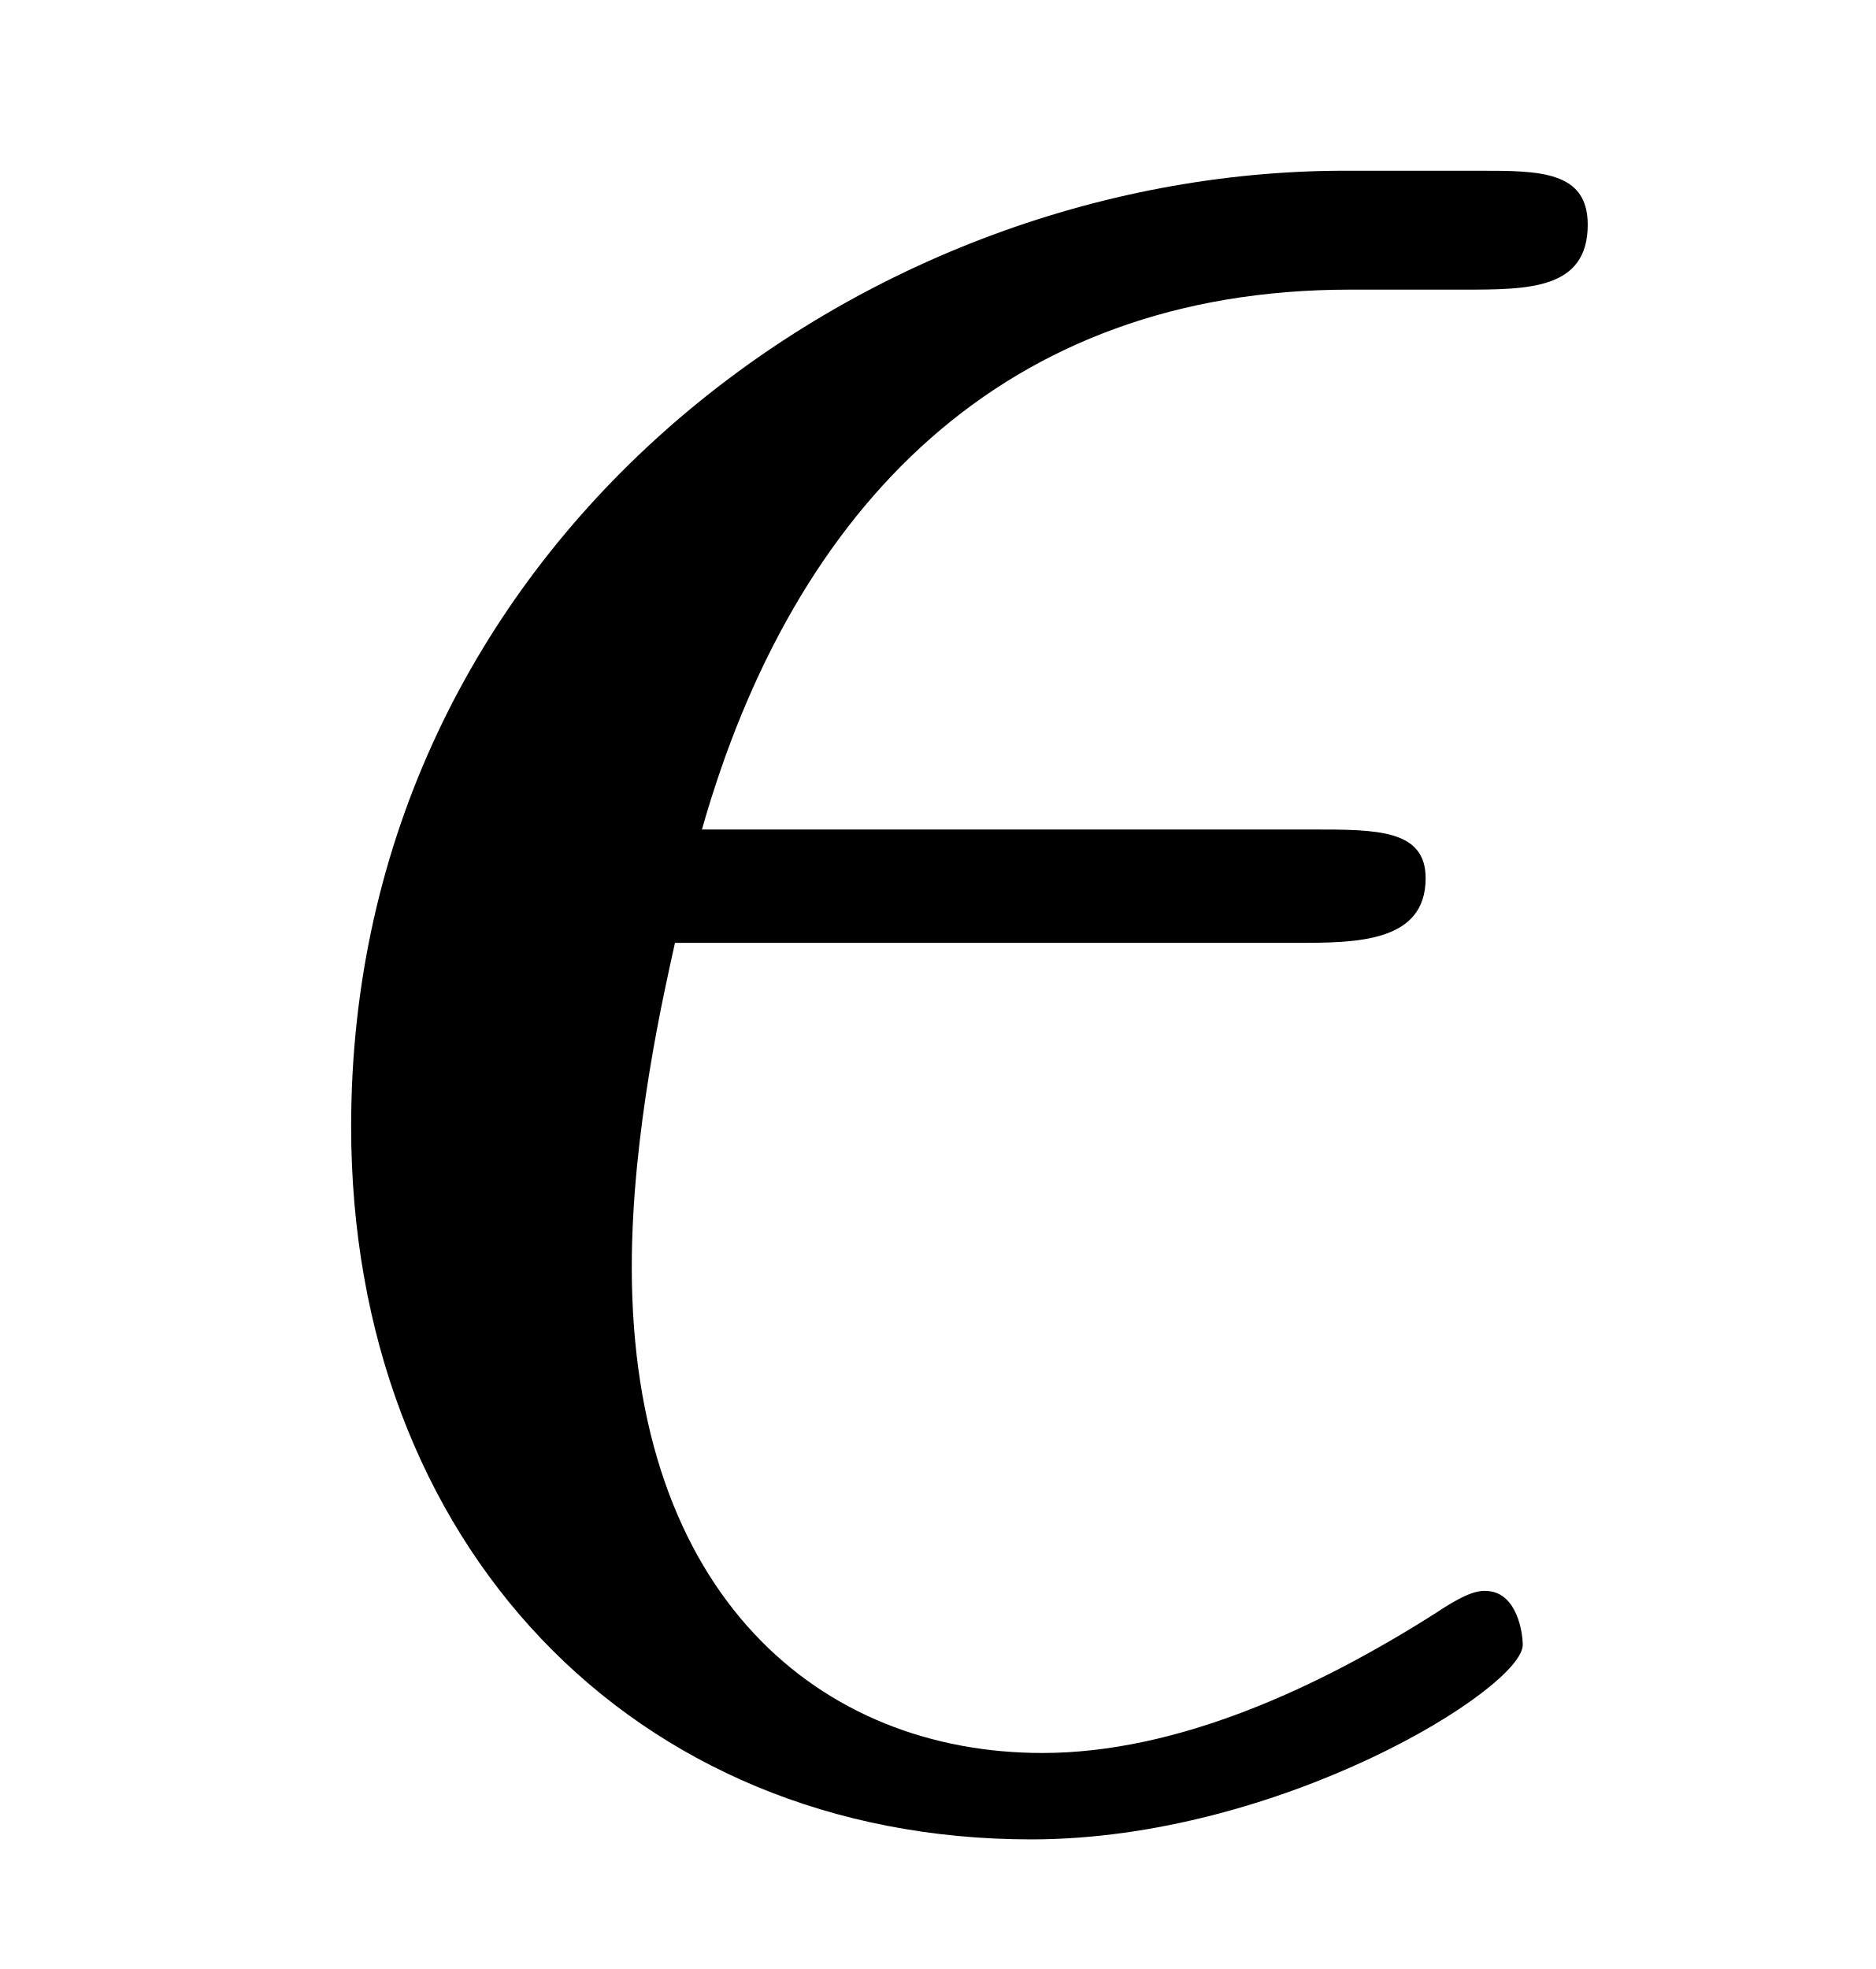
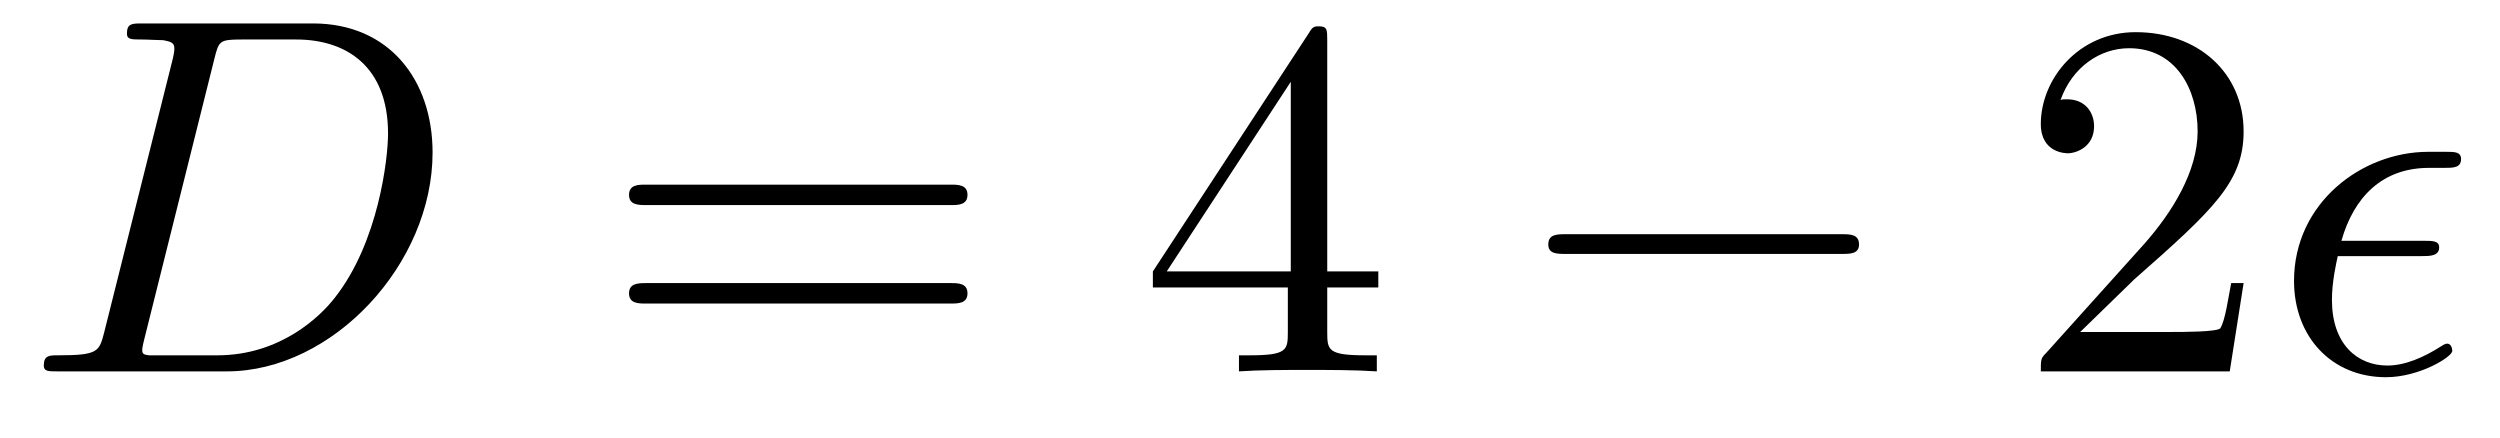
- <svg xmlns="http://www.w3.org/2000/svg" xmlns:xlink="http://www.w3.org/1999/xlink" viewBox="0 0 5.428 5.697">
+ <svg xmlns="http://www.w3.org/2000/svg" xmlns:xlink="http://www.w3.org/1999/xlink" viewBox="0 0 53.551 9.364">
  <defs>
    <g>
      <g id="glyph-0-0">
+         <path d="M 1.734 -0.844 C 1.625 -0.422 1.609 -0.344 0.734 -0.344 C 0.562 -0.344 0.438 -0.344 0.438 -0.125 C 0.438 0 0.531 0 0.734 0 L 4.359 0 C 6.625 0 8.766 -2.297 8.766 -4.688 C 8.766 -6.234 7.844 -7.453 6.203 -7.453 L 2.547 -7.453 C 2.328 -7.453 2.219 -7.453 2.219 -7.234 C 2.219 -7.109 2.312 -7.109 2.531 -7.109 C 2.672 -7.109 2.875 -7.094 3 -7.094 C 3.172 -7.062 3.234 -7.031 3.234 -6.922 C 3.234 -6.875 3.234 -6.844 3.203 -6.703 Z M 4.094 -6.703 C 4.188 -7.078 4.203 -7.109 4.672 -7.109 L 5.844 -7.109 C 6.922 -7.109 7.812 -6.531 7.812 -5.094 C 7.812 -4.562 7.609 -2.766 6.672 -1.578 C 6.359 -1.172 5.5 -0.344 4.156 -0.344 L 2.922 -0.344 C 2.766 -0.344 2.75 -0.344 2.688 -0.344 C 2.578 -0.359 2.547 -0.375 2.547 -0.453 C 2.547 -0.484 2.547 -0.516 2.594 -0.703 Z M 4.094 -6.703 " />
+       </g>
+       <g id="glyph-0-1">
        <path d="M 3.25 -2.469 C 3.422 -2.469 3.625 -2.469 3.625 -2.656 C 3.625 -2.797 3.484 -2.797 3.297 -2.797 L 1.531 -2.797 C 1.797 -3.734 2.406 -4.359 3.406 -4.359 L 3.734 -4.359 C 3.922 -4.359 4.094 -4.359 4.094 -4.547 C 4.094 -4.703 3.953 -4.703 3.781 -4.703 L 3.391 -4.703 C 1.969 -4.703 0.516 -3.609 0.516 -1.938 C 0.516 -0.734 1.328 0.125 2.484 0.125 C 3.203 0.125 3.906 -0.312 3.906 -0.438 C 3.906 -0.469 3.891 -0.594 3.797 -0.594 C 3.781 -0.594 3.75 -0.594 3.656 -0.531 C 3.312 -0.312 2.906 -0.125 2.516 -0.125 C 1.875 -0.125 1.328 -0.578 1.328 -1.531 C 1.328 -1.922 1.422 -2.328 1.453 -2.469 Z M 3.25 -2.469 " />
      </g>
+       <g id="glyph-1-0">
+         <path d="M 7.5 -3.562 C 7.656 -3.562 7.859 -3.562 7.859 -3.781 C 7.859 -4 7.656 -4 7.5 -4 L 0.969 -4 C 0.812 -4 0.609 -4 0.609 -3.781 C 0.609 -3.562 0.812 -3.562 0.984 -3.562 Z M 7.5 -1.453 C 7.656 -1.453 7.859 -1.453 7.859 -1.672 C 7.859 -1.891 7.656 -1.891 7.5 -1.891 L 0.984 -1.891 C 0.812 -1.891 0.609 -1.891 0.609 -1.672 C 0.609 -1.453 0.812 -1.453 0.969 -1.453 Z M 7.5 -1.453 " />
+       </g>
+       <g id="glyph-1-1">
+         <path d="M 3.203 -1.797 L 3.203 -0.844 C 3.203 -0.453 3.188 -0.344 2.375 -0.344 L 2.156 -0.344 L 2.156 0 C 2.594 -0.031 3.156 -0.031 3.625 -0.031 C 4.078 -0.031 4.656 -0.031 5.109 0 L 5.109 -0.344 L 4.875 -0.344 C 4.062 -0.344 4.047 -0.453 4.047 -0.844 L 4.047 -1.797 L 5.141 -1.797 L 5.141 -2.141 L 4.047 -2.141 L 4.047 -7.094 C 4.047 -7.312 4.047 -7.391 3.875 -7.391 C 3.781 -7.391 3.734 -7.391 3.656 -7.25 L 0.312 -2.141 L 0.312 -1.797 Z M 3.266 -2.141 L 0.609 -2.141 L 3.266 -6.203 Z M 3.266 -2.141 " />
+       </g>
+       <g id="glyph-1-2">
+         <path d="M 1.391 -0.844 L 2.547 -1.969 C 4.25 -3.469 4.891 -4.062 4.891 -5.141 C 4.891 -6.391 3.922 -7.266 2.578 -7.266 C 1.359 -7.266 0.547 -6.266 0.547 -5.297 C 0.547 -4.672 1.094 -4.672 1.125 -4.672 C 1.312 -4.672 1.688 -4.812 1.688 -5.25 C 1.688 -5.547 1.5 -5.828 1.109 -5.828 C 1.031 -5.828 1 -5.828 0.969 -5.812 C 1.219 -6.516 1.812 -6.922 2.438 -6.922 C 3.438 -6.922 3.906 -6.047 3.906 -5.141 C 3.906 -4.281 3.359 -3.406 2.766 -2.734 L 0.672 -0.406 C 0.547 -0.281 0.547 -0.266 0.547 0 L 4.594 0 L 4.891 -1.891 L 4.625 -1.891 C 4.562 -1.578 4.5 -1.094 4.391 -0.922 C 4.312 -0.844 3.594 -0.844 3.344 -0.844 Z M 1.391 -0.844 " />
+       </g>
+       <g id="glyph-2-0">
+         <path d="M 7.188 -2.516 C 7.375 -2.516 7.562 -2.516 7.562 -2.719 C 7.562 -2.938 7.375 -2.938 7.188 -2.938 L 1.281 -2.938 C 1.094 -2.938 0.906 -2.938 0.906 -2.719 C 0.906 -2.516 1.094 -2.516 1.281 -2.516 Z M 7.188 -2.516 " />
+       </g>
    </g>
-     <clipPath id="clip-0">
-       <path clip-rule="nonzero" d="M 1 0 L 5 0 L 5 5.695 L 1 5.695 Z M 1 0 " />
-     </clipPath>
  </defs>
-   <g clip-path="url(#clip-0)">
-     <g fill="rgb(0%, 0%, 0%)" fill-opacity="1">
-       <use xlink:href="#glyph-0-0" x="0.5" y="5.197" />
-     </g>
+   <g fill="rgb(0%, 0%, 0%)" fill-opacity="1">
+     <use xlink:href="#glyph-0-0" x="0.5" y="7.955" />
+   </g>
+   <g fill="rgb(0%, 0%, 0%)" fill-opacity="1">
+     <use xlink:href="#glyph-1-0" x="12.865" y="7.955" />
+   </g>
+   <g fill="rgb(0%, 0%, 0%)" fill-opacity="1">
+     <use xlink:href="#glyph-1-1" x="24.383" y="7.955" />
+   </g>
+   <g fill="rgb(0%, 0%, 0%)" fill-opacity="1">
+     <use xlink:href="#glyph-2-0" x="32.259" y="7.955" />
+   </g>
+   <g fill="rgb(0%, 0%, 0%)" fill-opacity="1">
+     <use xlink:href="#glyph-1-2" x="43.168" y="7.955" />
+   </g>
+   <g fill="rgb(0%, 0%, 0%)" fill-opacity="1">
+     <use xlink:href="#glyph-0-1" x="48.623" y="7.955" />
  </g>
</svg>
